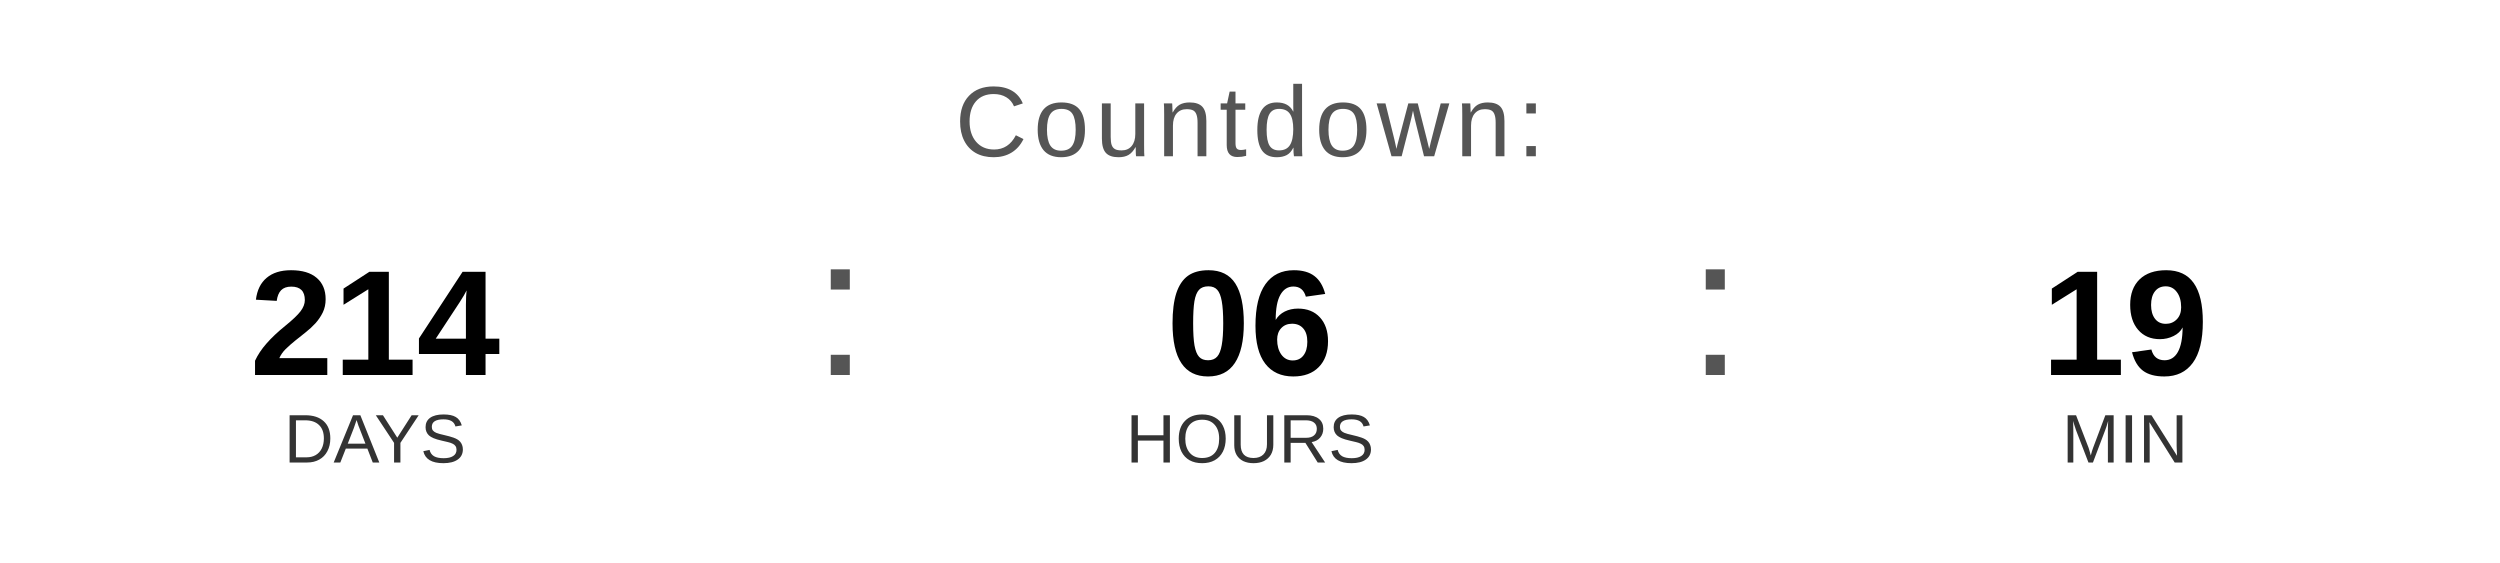
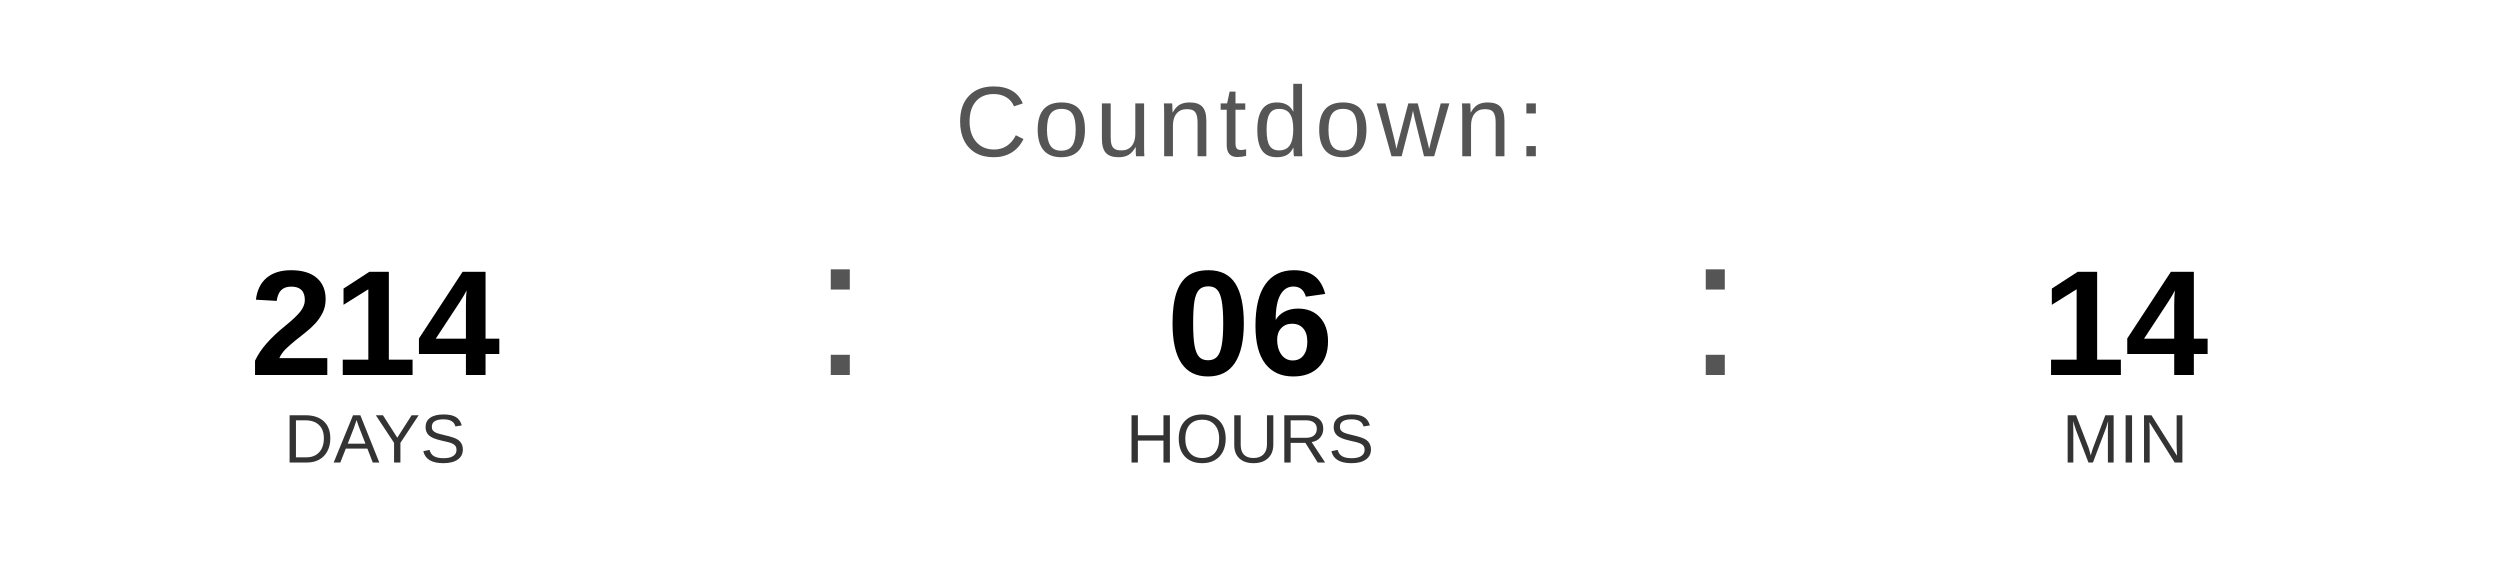
<svg xmlns="http://www.w3.org/2000/svg" width="400" height="90" viewBox="0 0 400 90">
  <text x="200" y="25" font-family="Arial, Helvetica, sans-serif" font-size="16" fill="#555555" text-anchor="middle" letter-spacing="1">
    Countdown:
  </text>
  <text x="60" y="60" font-family="Arial, Helvetica, sans-serif" font-size="24" font-weight="bold" fill="#000000" text-anchor="middle">214</text>
  <text x="60" y="74" font-family="Arial, Helvetica, sans-serif" font-size="11" fill="#333333" text-anchor="middle">DAYS</text>
  <text x="130" y="60" font-family="Arial, sans-serif" font-size="32" fill="#555555">:</text>
  <text x="200" y="60" font-family="Arial, Helvetica, sans-serif" font-size="24" font-weight="bold" fill="#000000" text-anchor="middle">06</text>
  <text x="200" y="74" font-family="Arial, Helvetica, sans-serif" font-size="11" fill="#333333" text-anchor="middle">HOURS</text>
  <text x="270" y="60" font-family="Arial, sans-serif" font-size="32" fill="#555555">:</text>
-   <text x="340" y="60" font-family="Arial, Helvetica, sans-serif" font-size="24" font-weight="bold" fill="#000000" text-anchor="middle">19</text>
+   <text x="340" y="60" font-family="Arial, Helvetica, sans-serif" font-size="24" font-weight="bold" fill="#000000" text-anchor="middle">14</text>
  <text x="340" y="74" font-family="Arial, Helvetica, sans-serif" font-size="11" fill="#333333" text-anchor="middle">MIN</text>
</svg>
